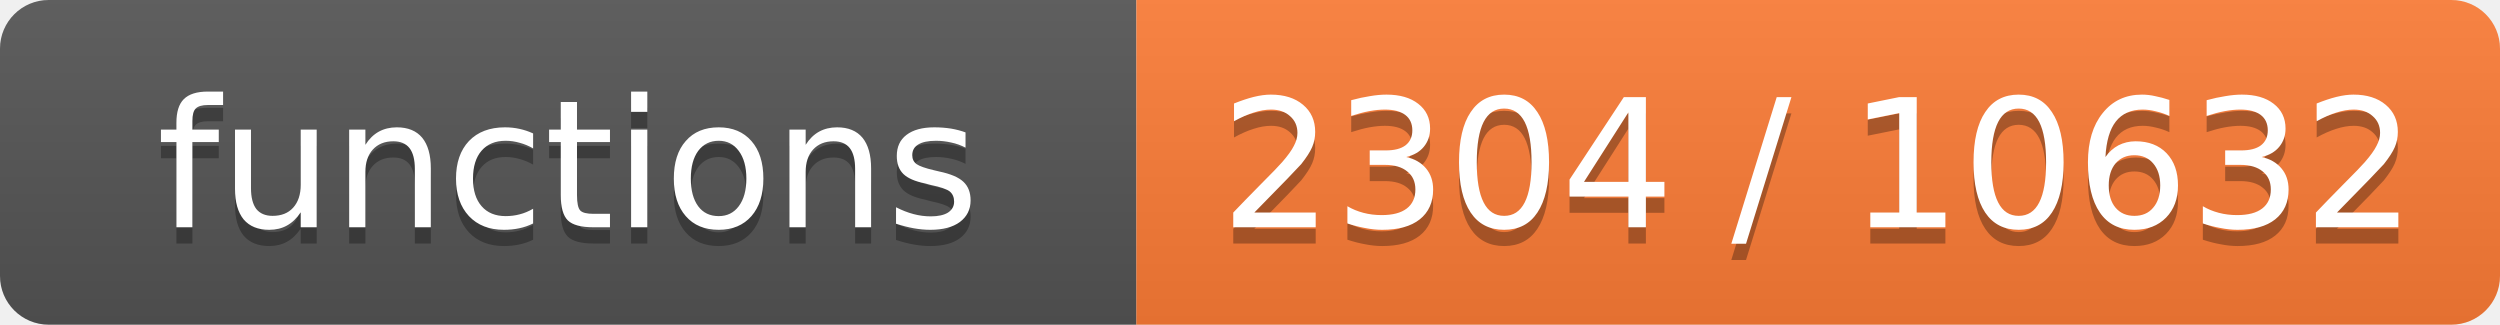
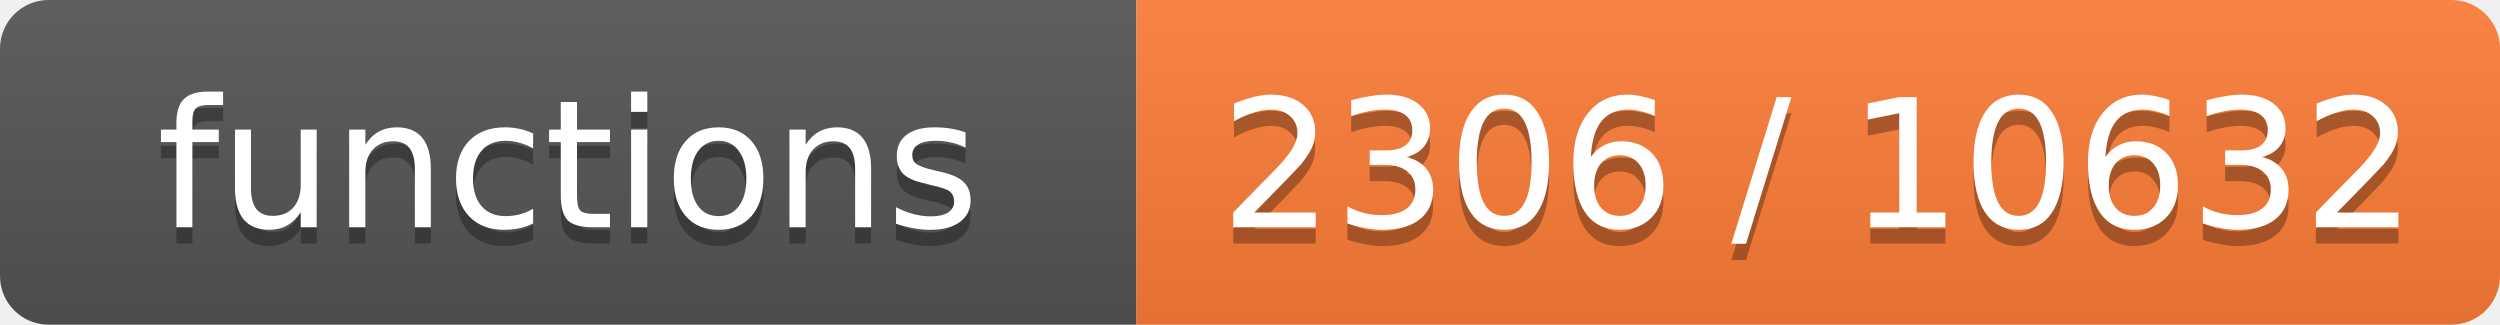
- <svg xmlns="http://www.w3.org/2000/svg" width="154" height="20" role="img" aria-label="functions: 2304 / 10632">
+ <svg xmlns="http://www.w3.org/2000/svg" width="154" height="20" role="img" aria-label="functions: 2306 / 10632">
  <linearGradient id="s" x2="0" y2="100%">
    <stop offset="0" stop-color="#bbb" stop-opacity=".1" />
    <stop offset="1" stop-opacity=".1" />
  </linearGradient>
  <clipPath id="r">
    <rect width="154" height="20" rx="3" fill="#fff" />
  </clipPath>
  <g clip-path="url(#r)">
    <rect width="70" height="20" fill="#555" />
    <rect x="70" width="84" height="20" fill="#fe7d37" />
    <rect width="154" height="20" fill="url(#s)" />
  </g>
  <g fill="#fff" text-anchor="middle" font-family="Verdana,Geneva,DejaVu Sans,sans-serif" font-size="11">
    <text x="35.0" y="15" fill="#010101" fill-opacity=".3">functions</text>
    <text x="35.0" y="14">functions</text>
-     <text x="112.0" y="15" fill="#010101" fill-opacity=".3">2304 / 10632</text>
-     <text x="112.0" y="14">2304 / 10632</text>
+     <text x="112.0" y="15" fill="#010101" fill-opacity=".3">2306 / 10632</text>
+     <text x="112.0" y="14">2306 / 10632</text>
  </g>
</svg>
